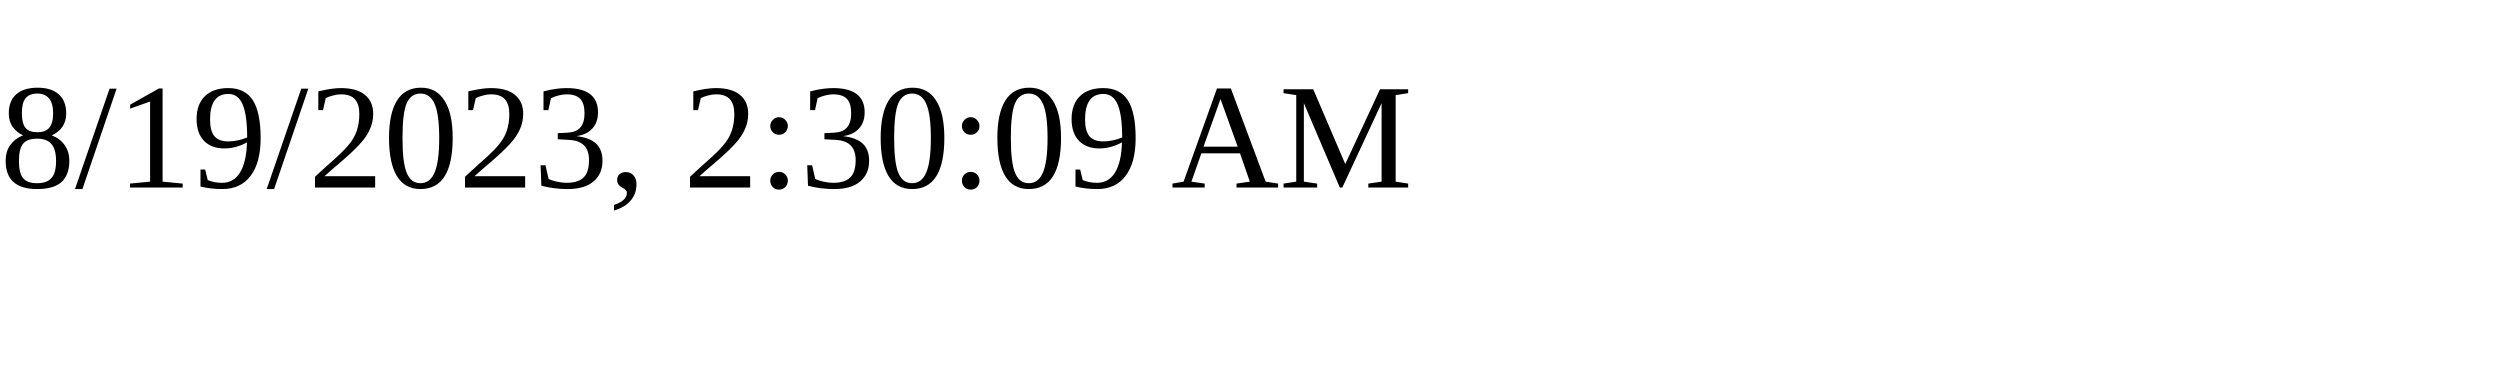
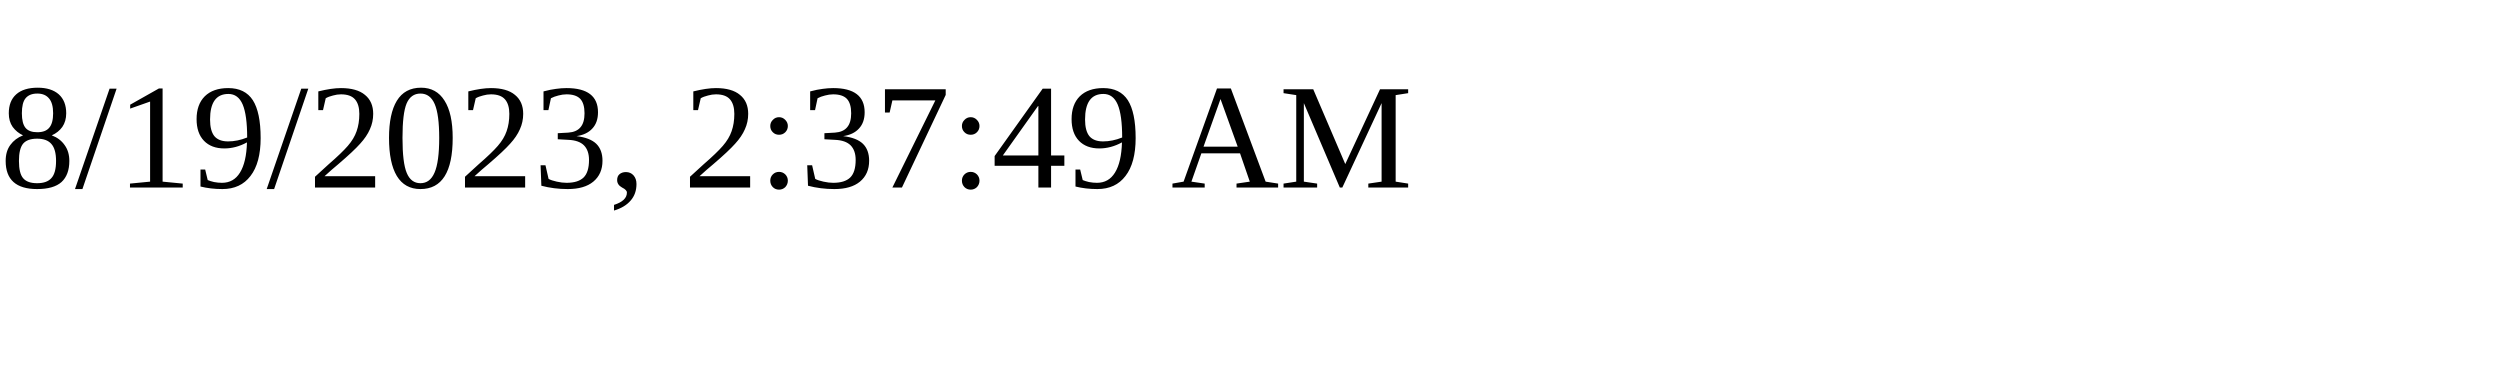
<svg xmlns="http://www.w3.org/2000/svg" height="30" width="200">
-   <text x="0" y="15">8/19/2023, 2:30:09 AM</text>
+   <text x="0" y="15">8/19/2023, 2:37:49 AM</text>
</svg>
